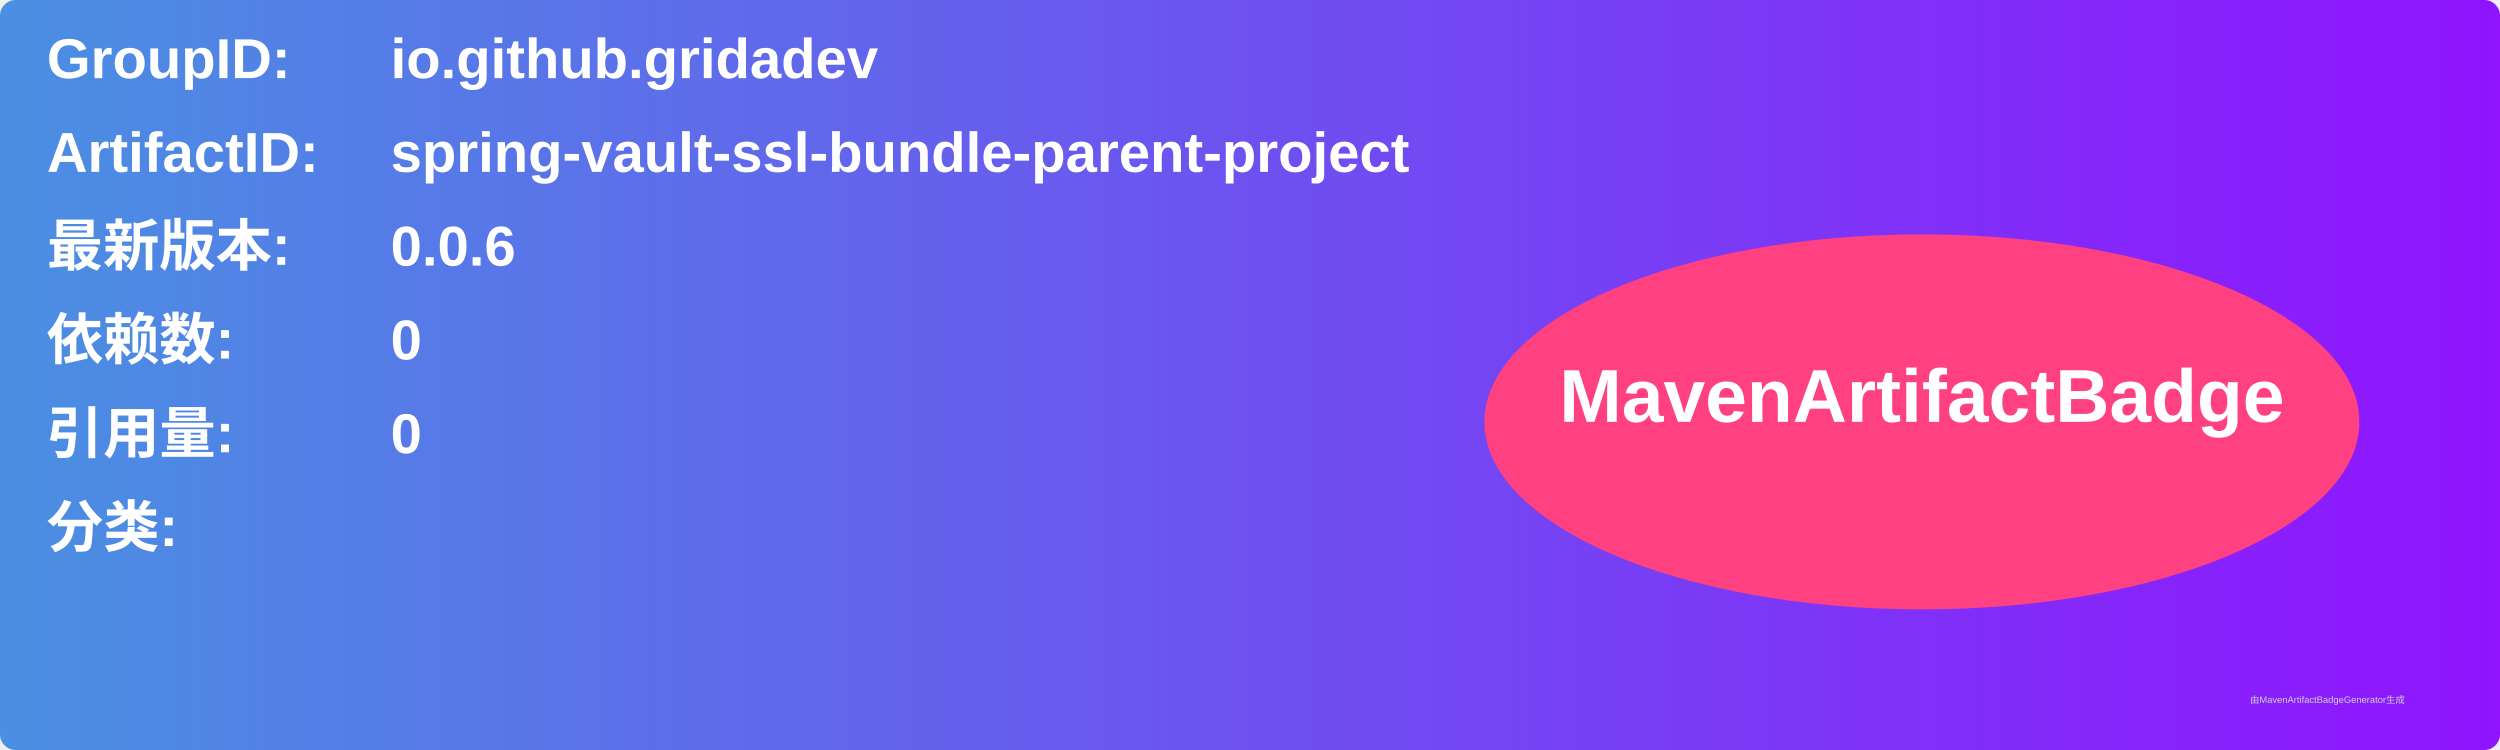
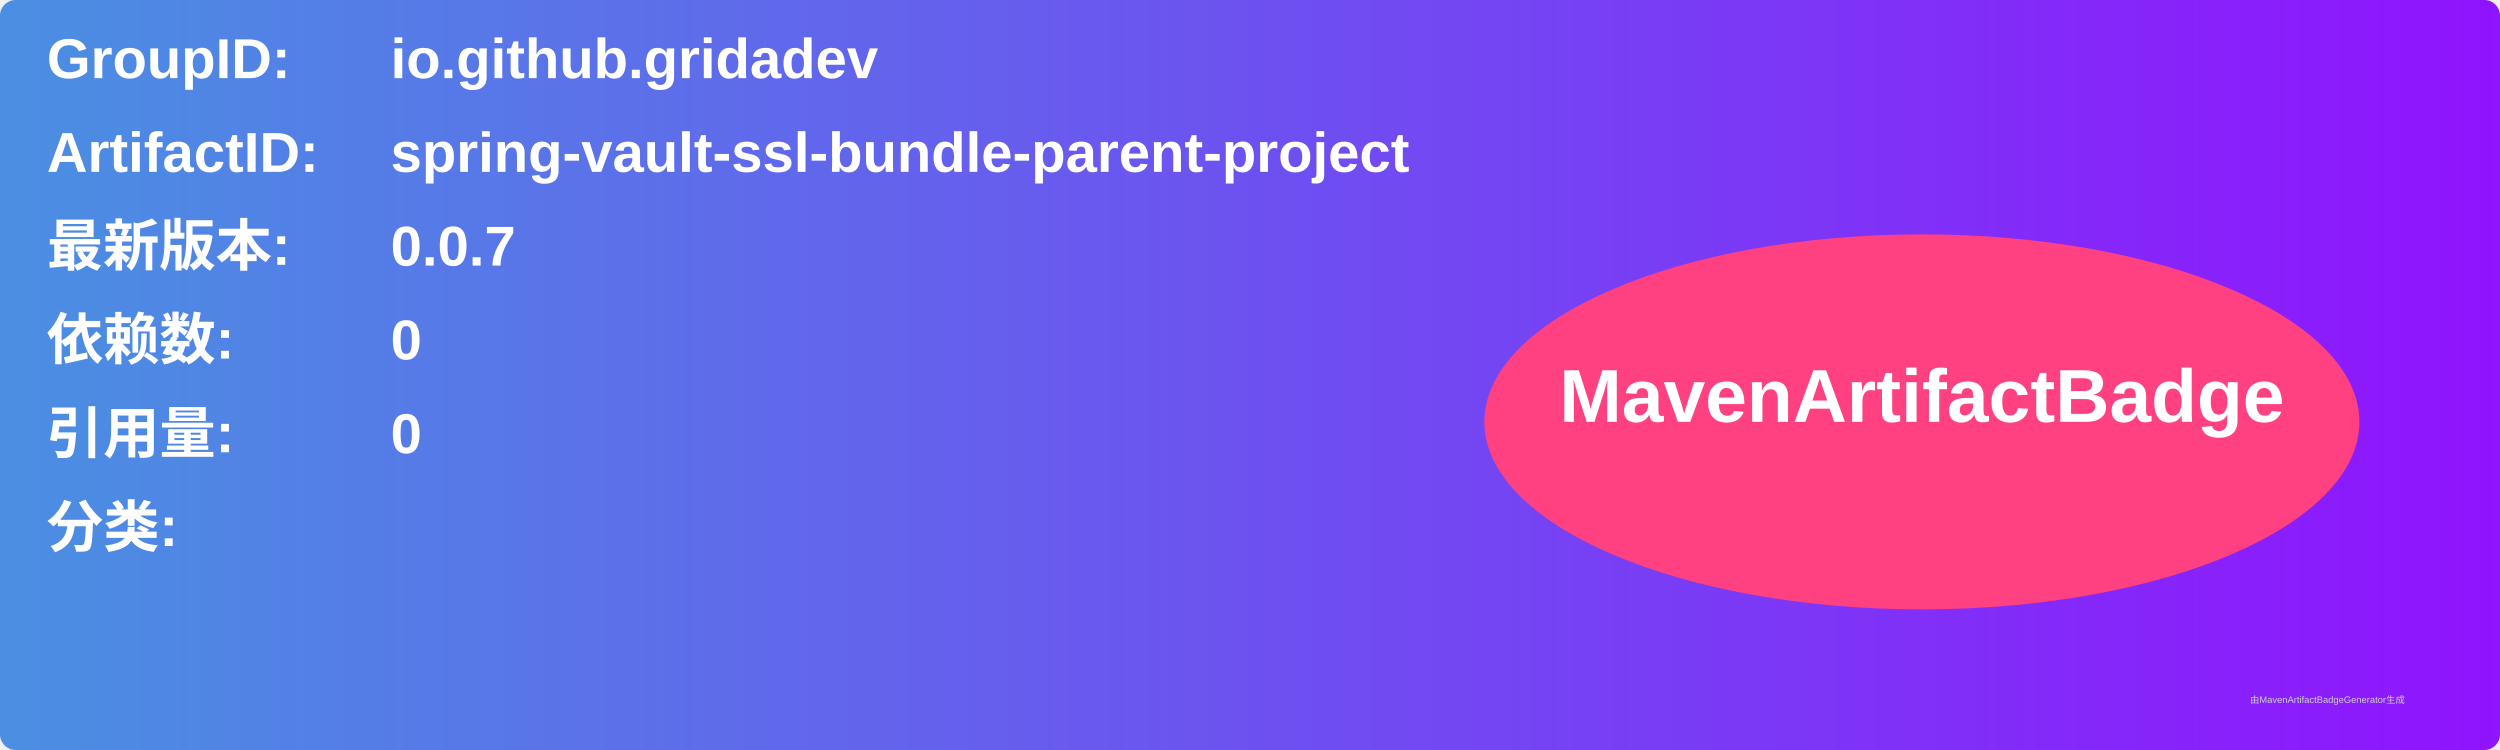
<svg xmlns="http://www.w3.org/2000/svg" width="800" height="240" viewBox="0 0 800 240">
  <linearGradient id="grad" x1="0%" y1="0%" x2="100%" y2="0%">
    <stop offset="0%" stop-color="#4a90e2" />
    <stop offset="100%" stop-color="#9013fe" />
  </linearGradient>
  <rect width="100%" height="100%" rx="5" ry="5" fill="url(#grad)" />
  <g transform="translate(15, 15)">
    <text x="0" y="10" font-family="Arial" font-size="18" fill="white" font-weight="bold" width="260">GroupID:</text>
    <text x="110" y="10" font-family="Arial" font-size="18" fill="white" font-weight="bold" width="460">io.github.gridadev</text>
    <text x="0" y="40" font-family="Arial" font-size="18" fill="white" font-weight="bold" width="260">ArtifactID:</text>
    <text x="110" y="40" font-family="Arial" font-size="18" fill="white" font-weight="bold" width="460">spring-vault-ssl-bundle-parent-project</text>
    <text x="0" y="70" font-family="Arial" font-size="18" fill="white" font-weight="bold">最新版本:</text>
    <text x="110" y="70" font-family="Arial" font-size="18" fill="white" font-weight="bold">
-       <tspan font-weight="bold">0.0.6</tspan>
+       <tspan font-weight="bold">0.0.7</tspan>
    </text>
    <text x="0" y="100" font-family="Arial" font-size="18" fill="white" font-weight="bold">依赖数: </text>
    <text x="110" y="100" font-family="Arial" font-size="18" fill="white">
      <tspan font-weight="bold">0</tspan>
    </text>
    <text x="0" y="130" font-family="Arial" font-size="18" fill="white" font-weight="bold">引用量: </text>
    <text x="110" y="130" font-family="Arial" font-size="18" fill="white">
      <tspan font-weight="bold">0</tspan>
    </text>
    <text x="0" y="160" font-family="Arial" font-size="18" fill="white" font-weight="bold">分类:</text>
    <text x="10" y="190" font-family="Arial" font-size="10" fill="white">
      <tspan font-weight="bold" />
    </text>
    <ellipse cx="600" cy="120" rx="140" ry="60" fill="#ff4081" />
    <text x="600" y="120" text-anchor="middle" font-family="Arial" font-size="24" fill="white" font-weight="bold">MavenArtifactBadge</text>
  </g>
  <text x="720" y="225" font-family="Arial" font-size="3" fill="#d0d0d0">由MavenArtifactBadgeGenerator生成</text>
</svg>
